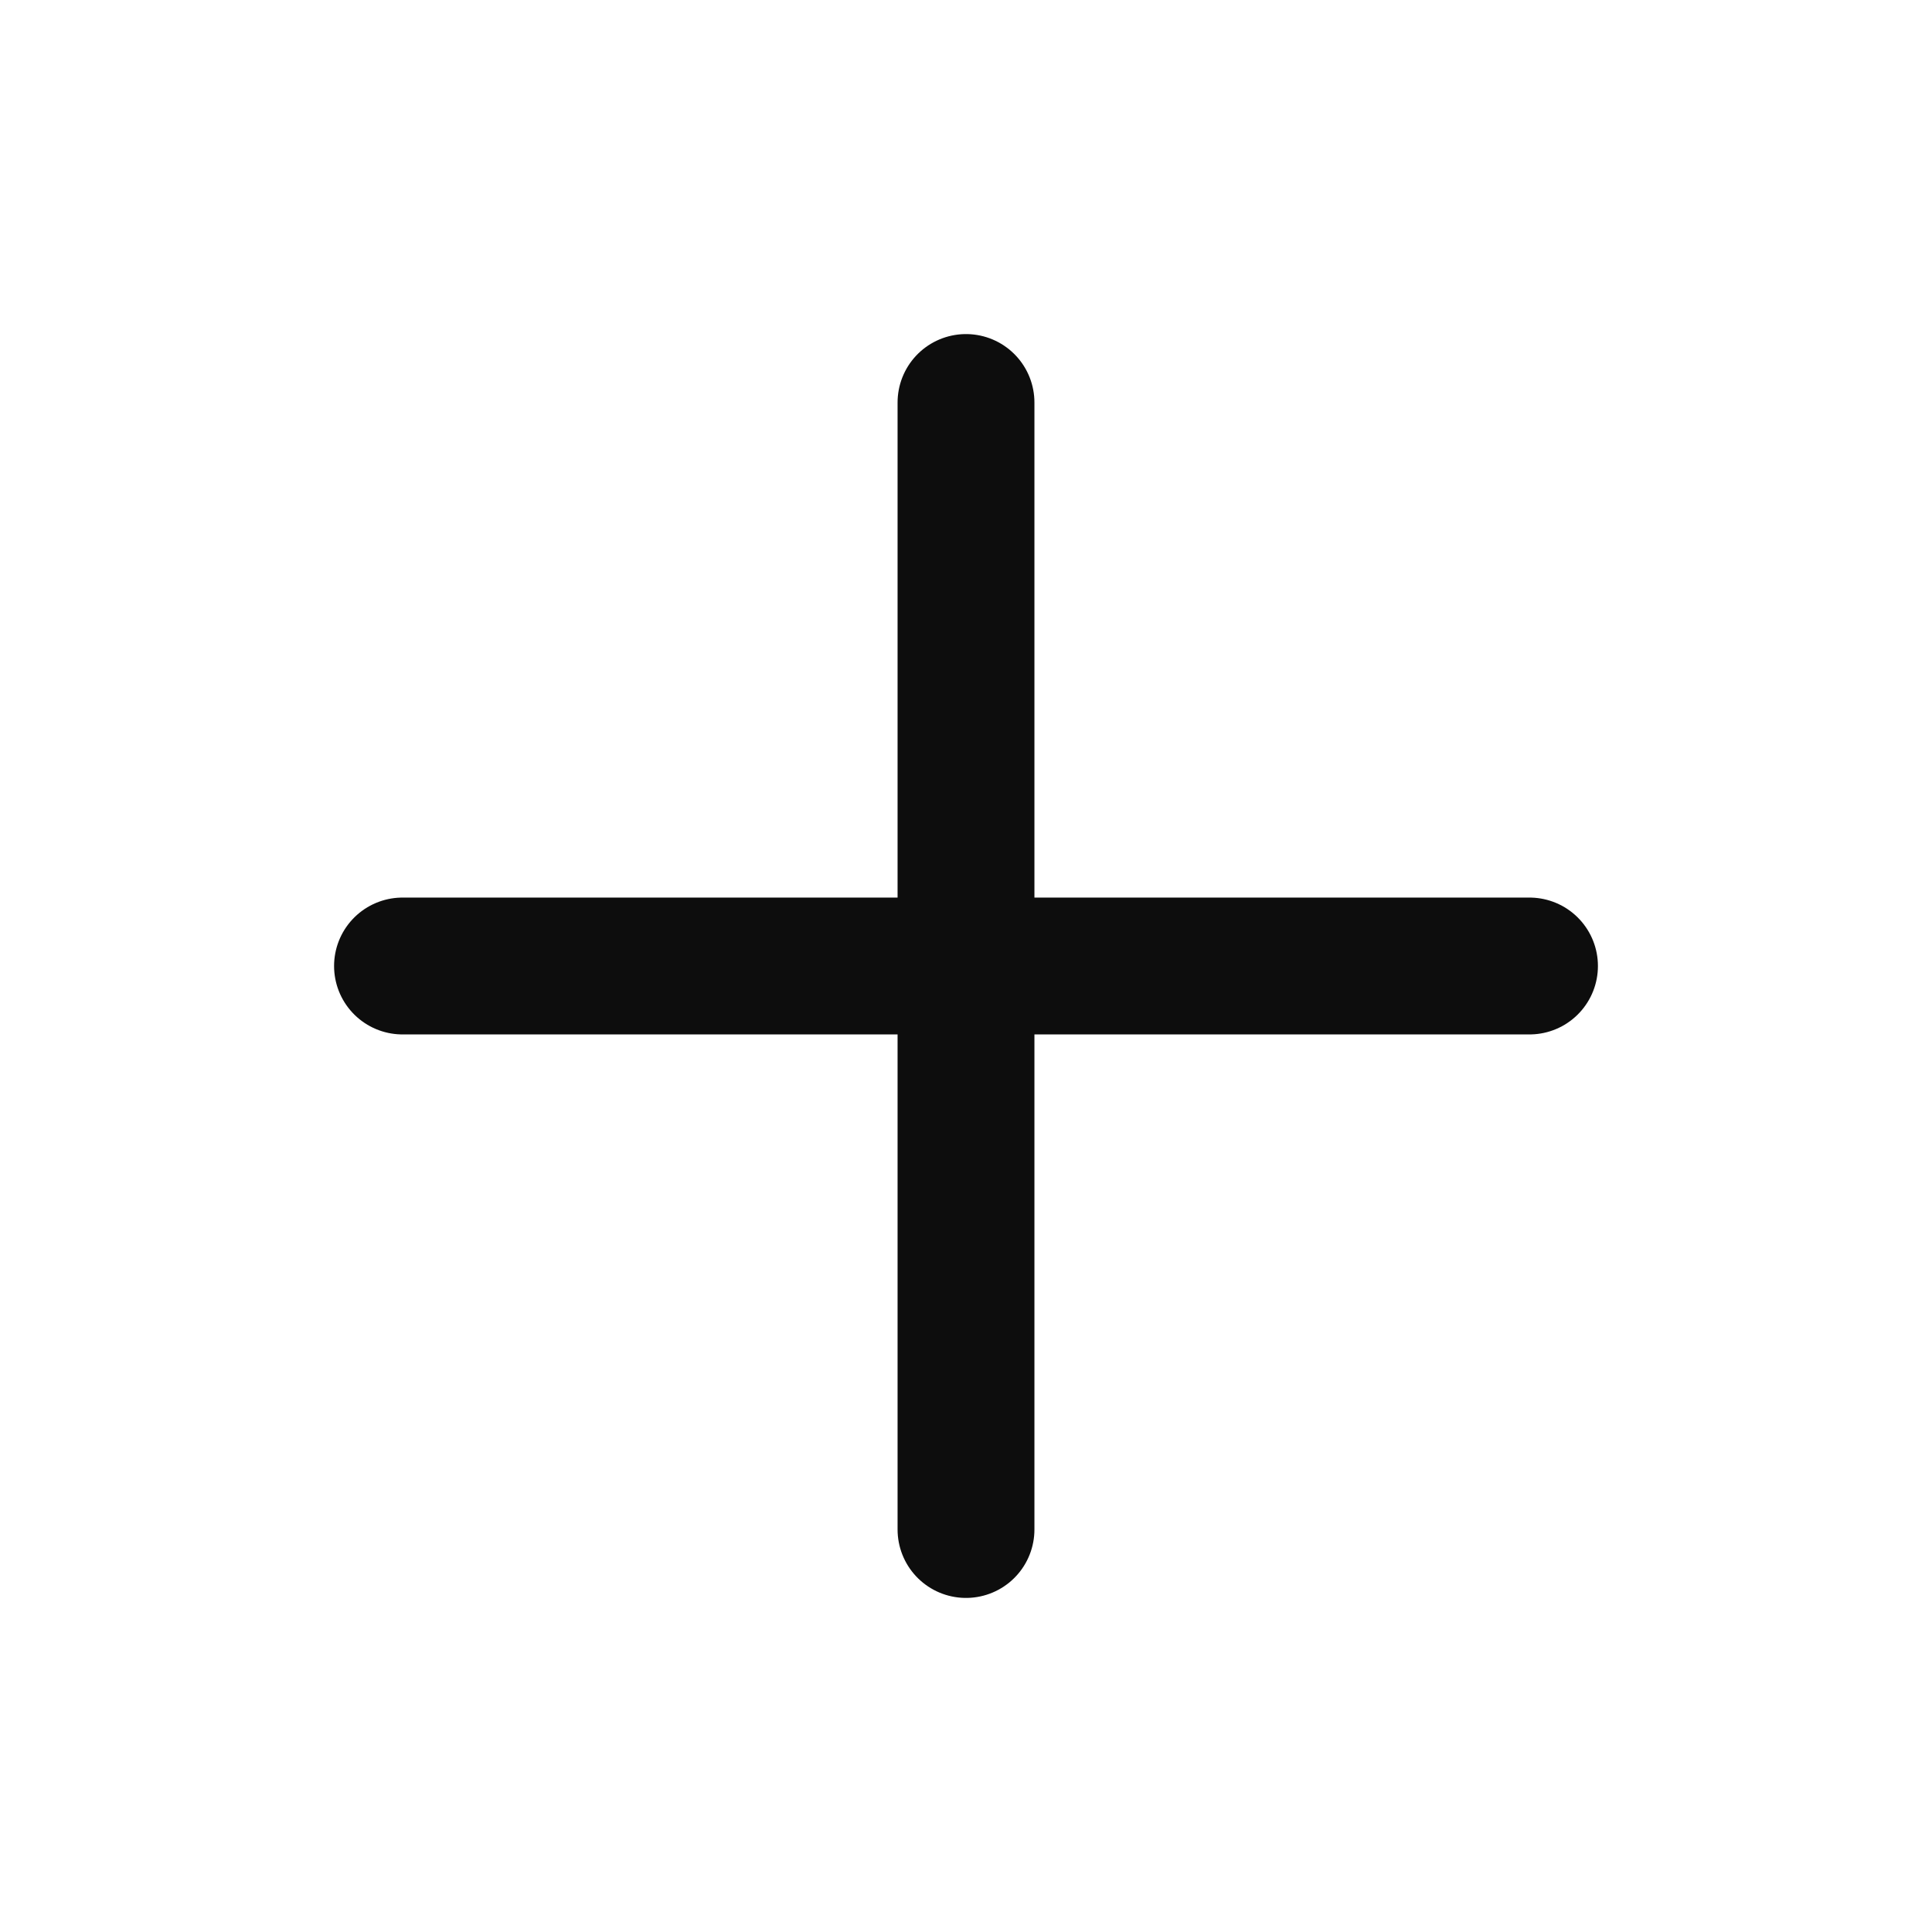
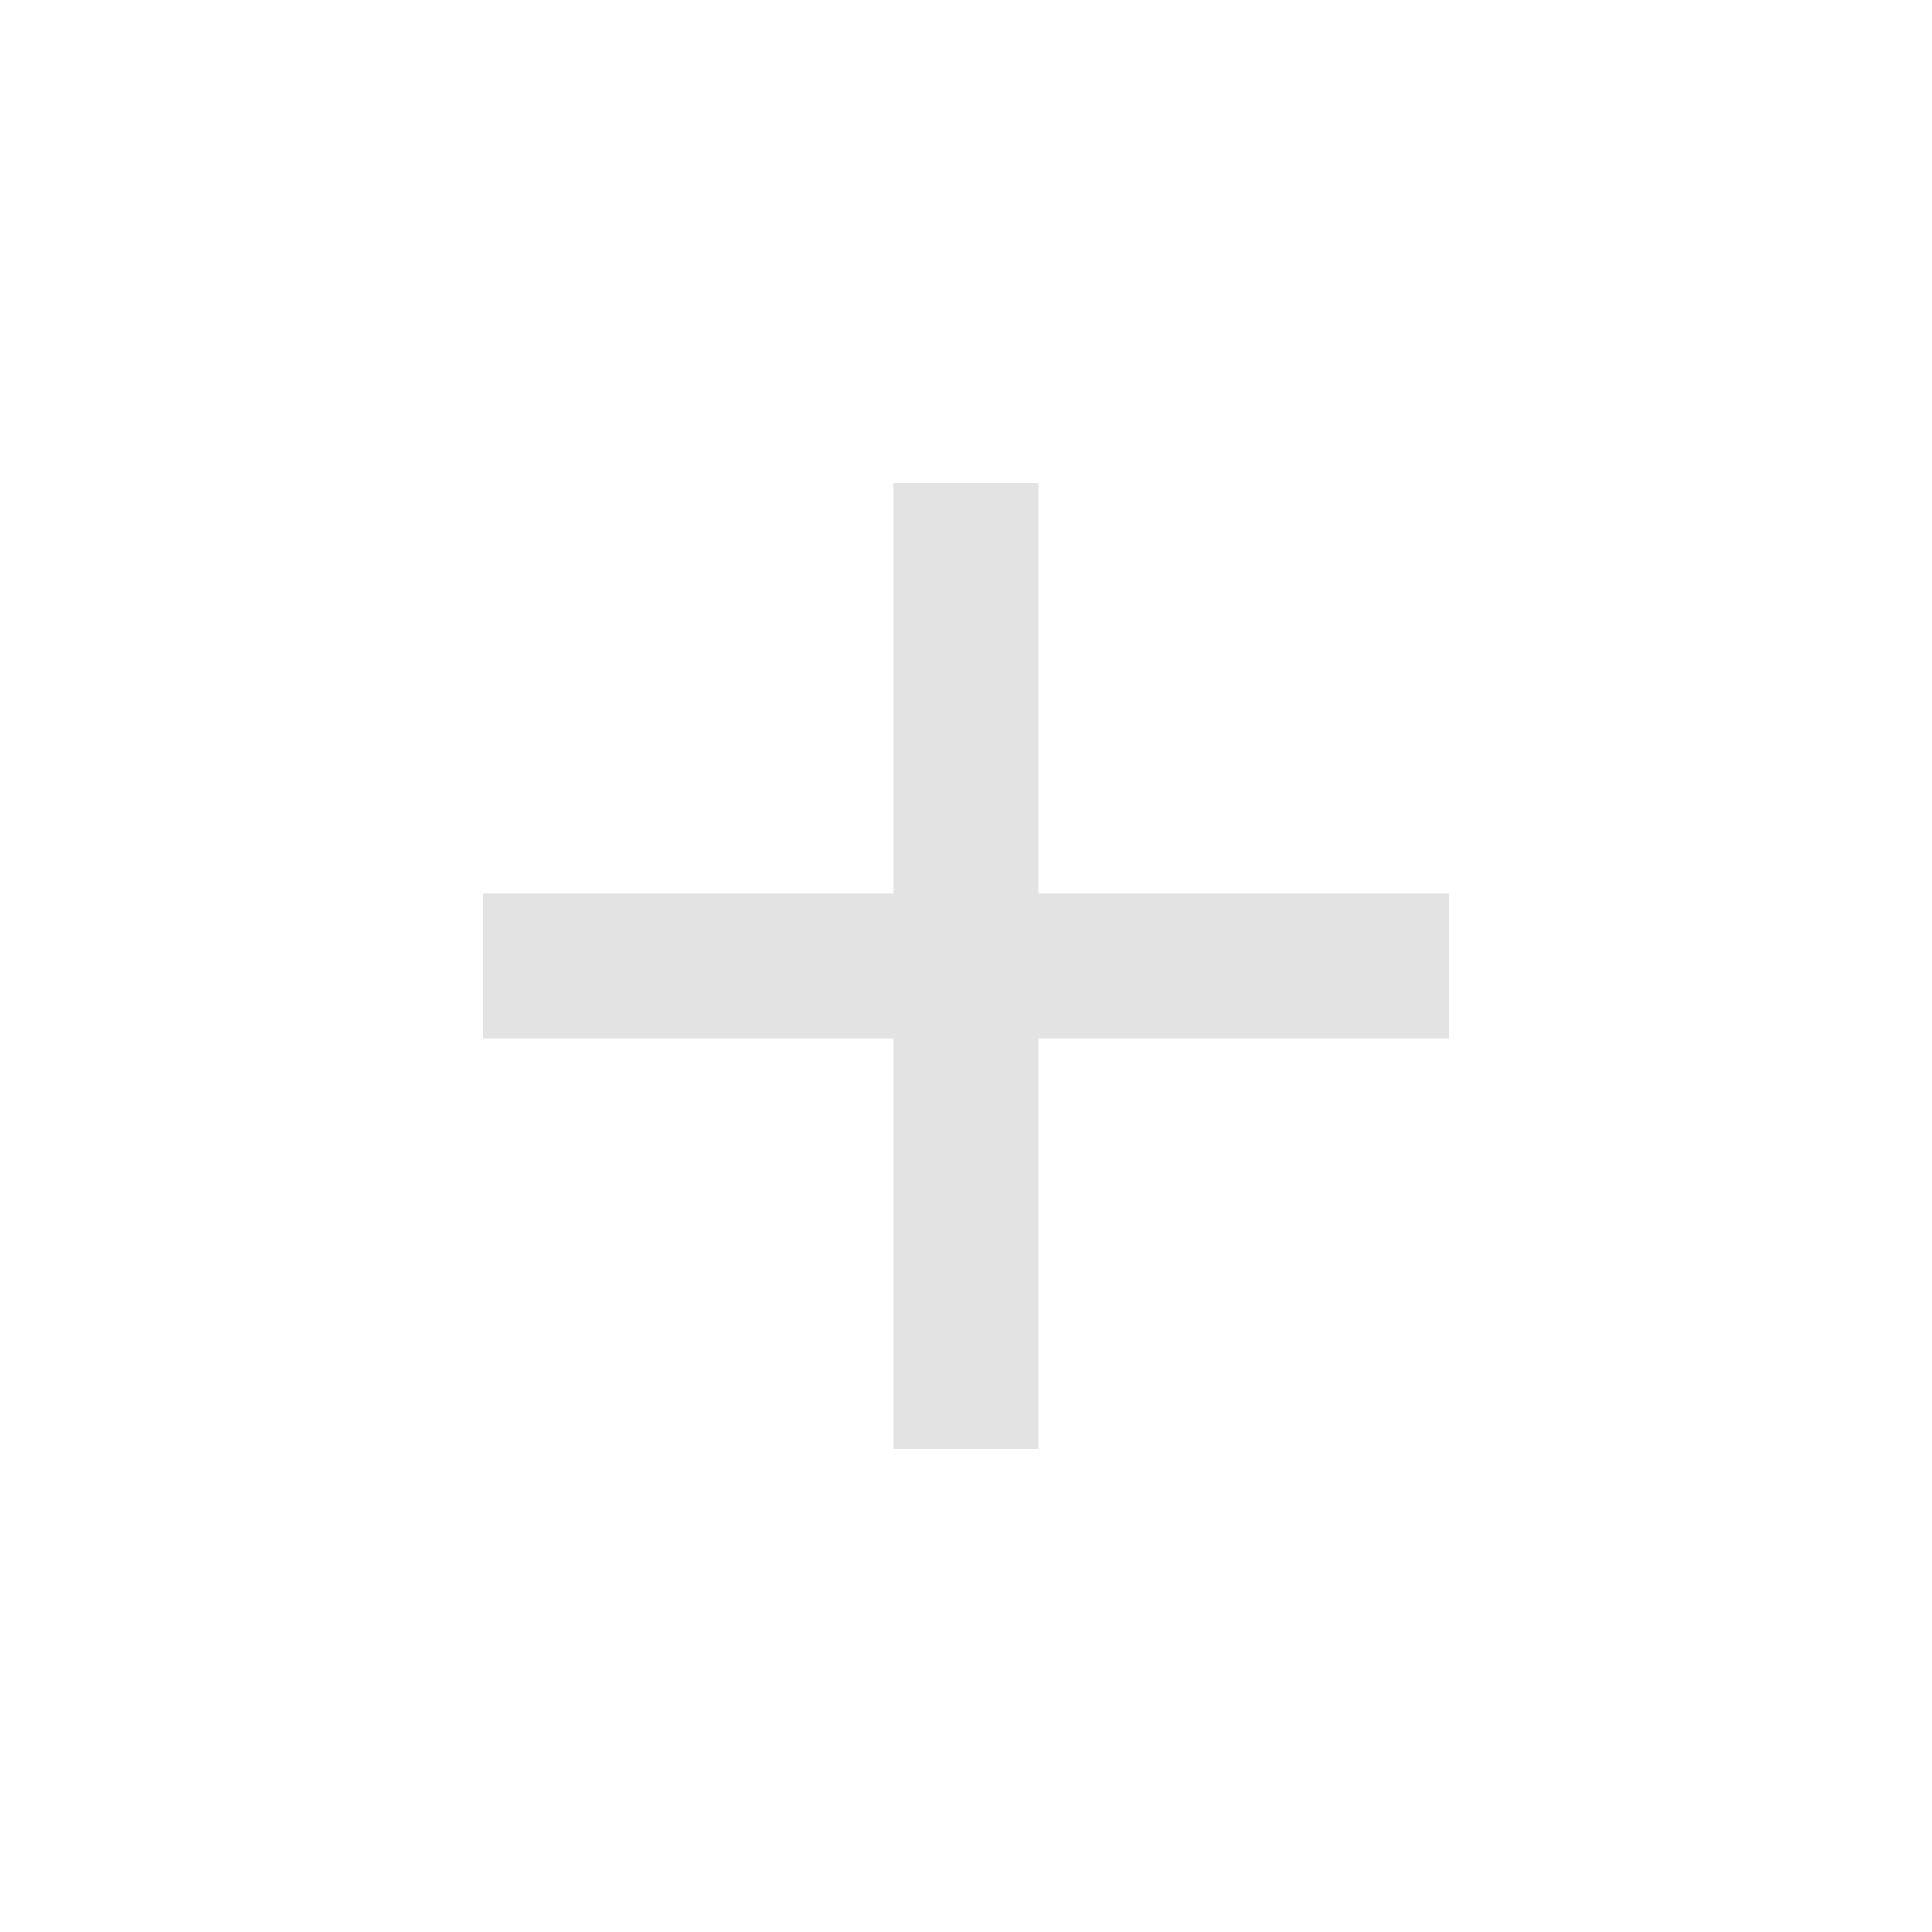
- <svg xmlns="http://www.w3.org/2000/svg" width="24" height="24" viewBox="0 0 24 24" fill="none">
-   <path d="M12 5V19" stroke="#0D0D0D" stroke-width="1.7" stroke-linecap="round" />
-   <path d="M5 12H19" stroke="#0D0D0D" stroke-width="1.7" stroke-linecap="round" />
+ <svg xmlns="http://www.w3.org/2000/svg" height="20px" viewBox="0 -960 960 960" width="20px" fill="#e3e3e3">
+   <path d="M444-444H240v-72h204v-204h72v204h204v72H516v204h-72v-204Z" />
</svg>
